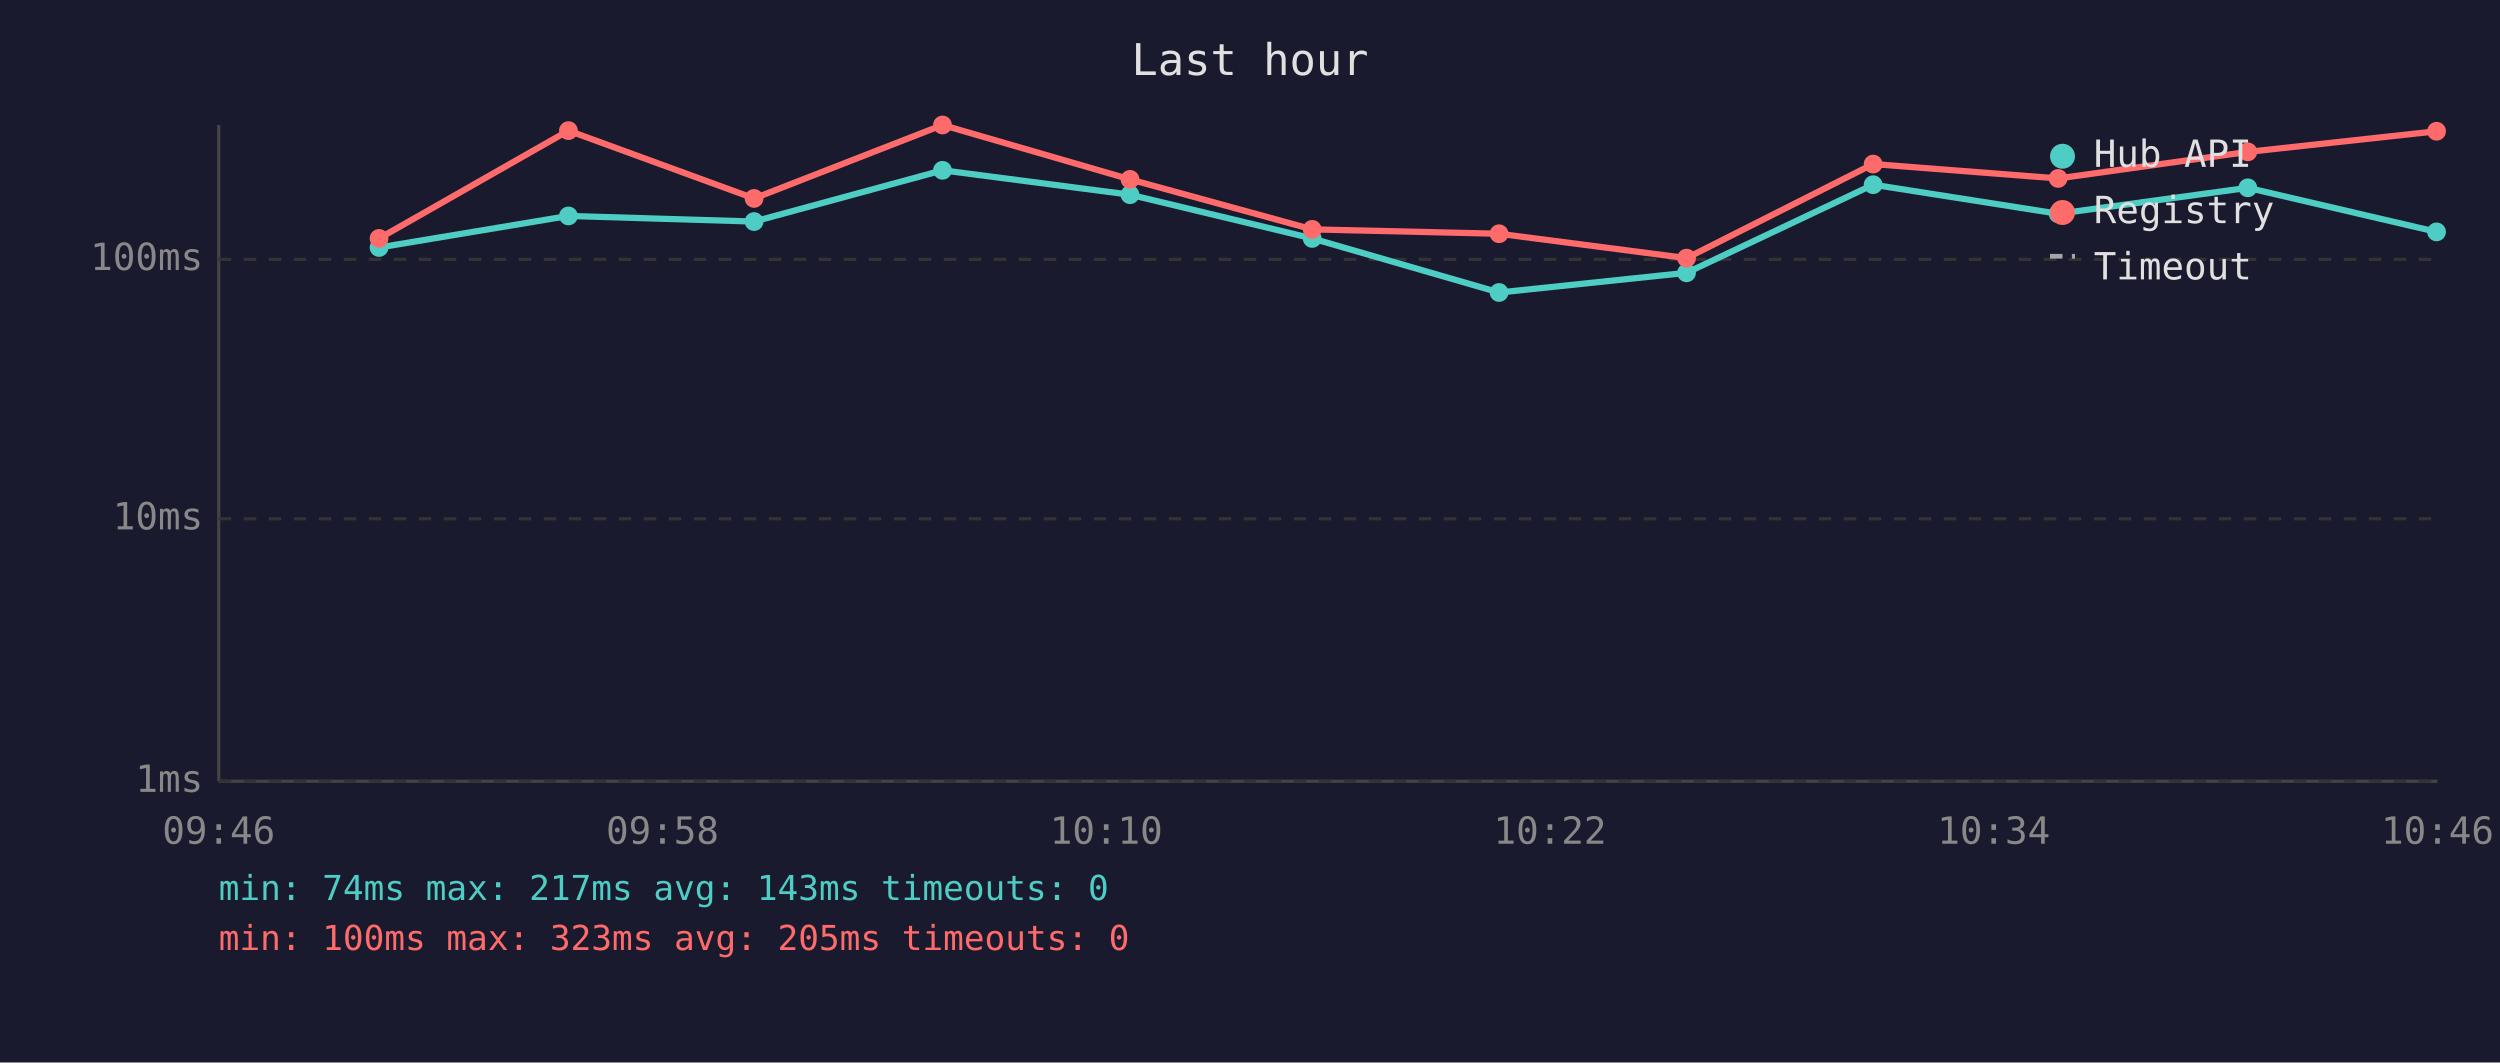
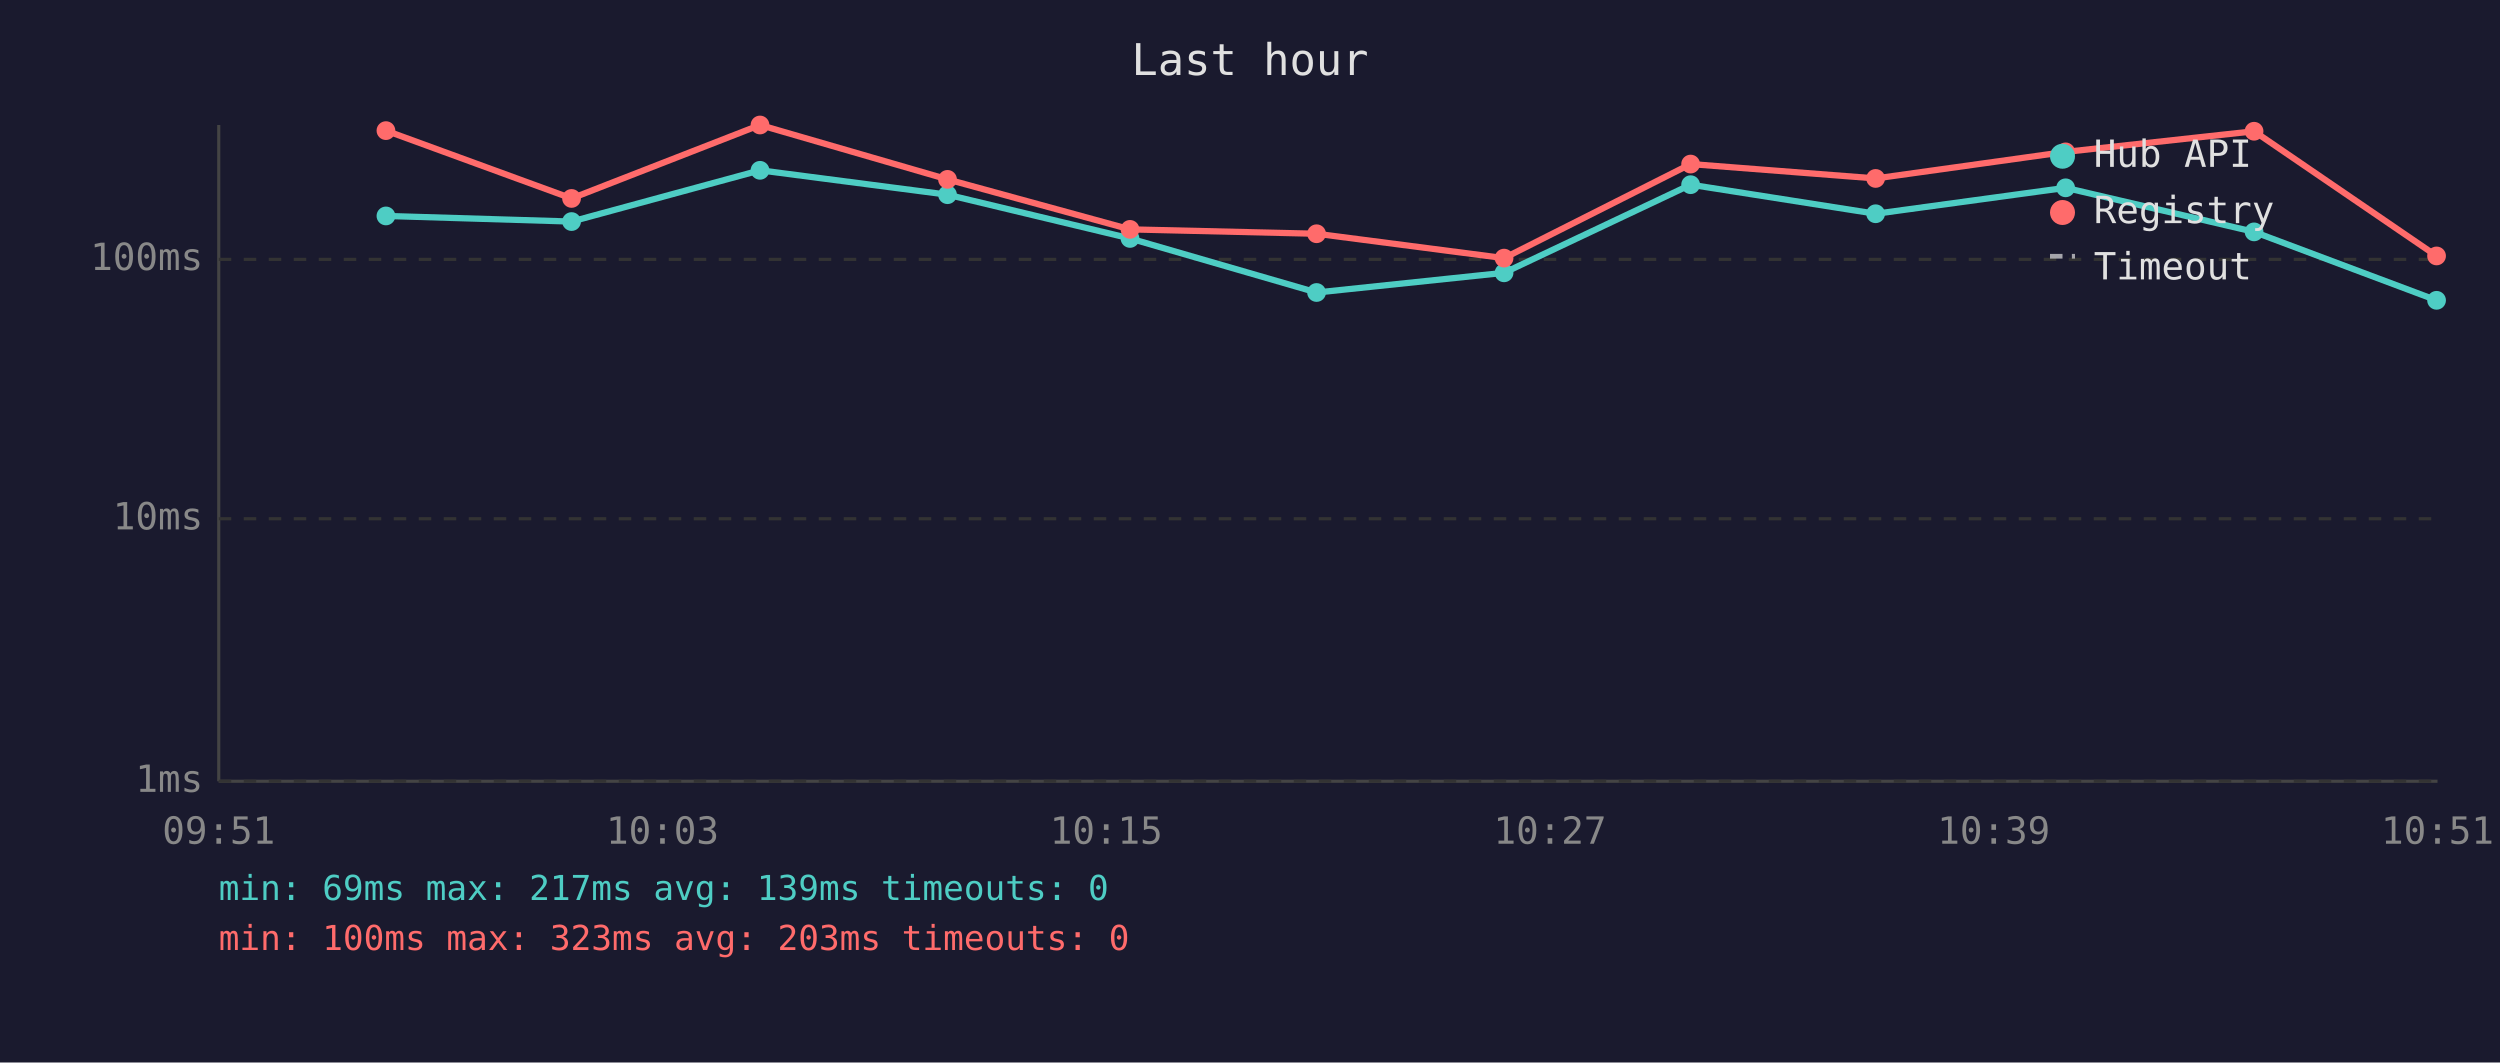
<svg xmlns="http://www.w3.org/2000/svg" viewBox="0 0 800 340" font-family="monospace" font-size="12">
  <rect width="800" height="340" fill="#1a1a2e" />
  <text x="400" y="24" fill="#e0e0e0" font-size="14" text-anchor="middle">Last hour</text>
  <line x1="70" y1="40" x2="70" y2="250" stroke="#444" stroke-width="1" />
  <line x1="70" y1="250" x2="780" y2="250" stroke="#444" stroke-width="1" />
  <line x1="70" y1="250" x2="780" y2="250" stroke="#333" stroke-width="1" stroke-dasharray="4" />
  <text x="65" y="250" fill="#888" text-anchor="end" dominant-baseline="middle">1ms</text>
  <line x1="70" y1="166" x2="780" y2="166" stroke="#333" stroke-width="1" stroke-dasharray="4" />
  <text x="65" y="166" fill="#888" text-anchor="end" dominant-baseline="middle">10ms</text>
  <line x1="70" y1="83" x2="780" y2="83" stroke="#333" stroke-width="1" stroke-dasharray="4" />
  <text x="65" y="83" fill="#888" text-anchor="end" dominant-baseline="middle">100ms</text>
-   <text x="70" y="270" fill="#888" text-anchor="middle">09:46</text>
-   <text x="212" y="270" fill="#888" text-anchor="middle">09:58</text>
-   <text x="354" y="270" fill="#888" text-anchor="middle">10:10</text>
-   <text x="496" y="270" fill="#888" text-anchor="middle">10:22</text>
-   <text x="638" y="270" fill="#888" text-anchor="middle">10:34</text>
-   <text x="780" y="270" fill="#888" text-anchor="middle">10:46</text>
-   <polyline points="121.3,79.2 181.9,69.1 241.3,70.9 301.6,54.5 361.6,62.3 419.9,76.3 479.7,93.6 539.7,87.3 599.4,59.1 658.6,68.4 719.3,60.1 779.7,74.2" fill="none" stroke="#4ecdc4" stroke-width="2" opacity="1" />
-   <circle cx="121.3" cy="79.2" r="3" fill="#4ecdc4" />
-   <circle cx="181.9" cy="69.1" r="3" fill="#4ecdc4" />
-   <circle cx="241.3" cy="70.9" r="3" fill="#4ecdc4" />
-   <circle cx="301.6" cy="54.5" r="3" fill="#4ecdc4" />
-   <circle cx="361.6" cy="62.3" r="3" fill="#4ecdc4" />
-   <circle cx="419.9" cy="76.3" r="3" fill="#4ecdc4" />
-   <circle cx="479.7" cy="93.6" r="3" fill="#4ecdc4" />
-   <circle cx="539.7" cy="87.3" r="3" fill="#4ecdc4" />
-   <circle cx="599.4" cy="59.1" r="3" fill="#4ecdc4" />
-   <circle cx="658.6" cy="68.4" r="3" fill="#4ecdc4" />
-   <circle cx="719.3" cy="60.1" r="3" fill="#4ecdc4" />
-   <circle cx="779.7" cy="74.2" r="3" fill="#4ecdc4" />
-   <polyline points="121.3,76.3 181.9,41.8 241.3,63.5 301.6,40.0 361.6,57.4 419.9,73.4 479.7,74.8 539.7,82.6 599.4,52.5 658.6,57.1 719.3,48.6 779.7,42.0" fill="none" stroke="#ff6b6b" stroke-width="2" opacity="1" />
-   <circle cx="121.3" cy="76.3" r="3" fill="#ff6b6b" />
-   <circle cx="181.9" cy="41.8" r="3" fill="#ff6b6b" />
-   <circle cx="241.3" cy="63.5" r="3" fill="#ff6b6b" />
-   <circle cx="301.6" cy="40.0" r="3" fill="#ff6b6b" />
-   <circle cx="361.6" cy="57.4" r="3" fill="#ff6b6b" />
-   <circle cx="419.9" cy="73.4" r="3" fill="#ff6b6b" />
-   <circle cx="479.7" cy="74.8" r="3" fill="#ff6b6b" />
-   <circle cx="539.7" cy="82.6" r="3" fill="#ff6b6b" />
-   <circle cx="599.4" cy="52.5" r="3" fill="#ff6b6b" />
-   <circle cx="658.6" cy="57.1" r="3" fill="#ff6b6b" />
-   <circle cx="719.3" cy="48.6" r="3" fill="#ff6b6b" />
-   <circle cx="779.7" cy="42.0" r="3" fill="#ff6b6b" />
+   <text x="70" y="270" fill="#888" text-anchor="middle">09:51</text>
+   <text x="212" y="270" fill="#888" text-anchor="middle">10:03</text>
+   <text x="354" y="270" fill="#888" text-anchor="middle">10:15</text>
+   <text x="496" y="270" fill="#888" text-anchor="middle">10:27</text>
+   <text x="638" y="270" fill="#888" text-anchor="middle">10:39</text>
+   <text x="780" y="270" fill="#888" text-anchor="middle">10:51</text>
+   <polyline points="123.5,69.1 182.9,70.9 243.2,54.5 303.2,62.3 361.6,76.3 421.3,93.6 481.3,87.3 541.0,59.1 600.2,68.4 661.0,60.1 721.3,74.2 779.7,96.1" fill="none" stroke="#4ecdc4" stroke-width="2" opacity="1" />
+   <circle cx="123.5" cy="69.1" r="3" fill="#4ecdc4" />
+   <circle cx="182.9" cy="70.9" r="3" fill="#4ecdc4" />
+   <circle cx="243.2" cy="54.5" r="3" fill="#4ecdc4" />
+   <circle cx="303.2" cy="62.3" r="3" fill="#4ecdc4" />
+   <circle cx="361.6" cy="76.3" r="3" fill="#4ecdc4" />
+   <circle cx="421.3" cy="93.6" r="3" fill="#4ecdc4" />
+   <circle cx="481.3" cy="87.3" r="3" fill="#4ecdc4" />
+   <circle cx="541.0" cy="59.1" r="3" fill="#4ecdc4" />
+   <circle cx="600.2" cy="68.4" r="3" fill="#4ecdc4" />
+   <circle cx="661.0" cy="60.1" r="3" fill="#4ecdc4" />
+   <circle cx="721.3" cy="74.2" r="3" fill="#4ecdc4" />
+   <circle cx="779.7" cy="96.1" r="3" fill="#4ecdc4" />
+   <polyline points="123.5,41.8 182.9,63.5 243.2,40.0 303.2,57.4 361.6,73.4 421.3,74.8 481.3,82.6 541.0,52.5 600.2,57.1 661.0,48.6 721.3,42.0 779.7,81.9" fill="none" stroke="#ff6b6b" stroke-width="2" opacity="1" />
+   <circle cx="123.5" cy="41.8" r="3" fill="#ff6b6b" />
+   <circle cx="182.9" cy="63.5" r="3" fill="#ff6b6b" />
+   <circle cx="243.2" cy="40.0" r="3" fill="#ff6b6b" />
+   <circle cx="303.2" cy="57.4" r="3" fill="#ff6b6b" />
+   <circle cx="361.6" cy="73.4" r="3" fill="#ff6b6b" />
+   <circle cx="421.3" cy="74.8" r="3" fill="#ff6b6b" />
+   <circle cx="481.3" cy="82.6" r="3" fill="#ff6b6b" />
+   <circle cx="541.0" cy="52.5" r="3" fill="#ff6b6b" />
+   <circle cx="600.2" cy="57.1" r="3" fill="#ff6b6b" />
+   <circle cx="661.0" cy="48.6" r="3" fill="#ff6b6b" />
+   <circle cx="721.3" cy="42.0" r="3" fill="#ff6b6b" />
+   <circle cx="779.7" cy="81.9" r="3" fill="#ff6b6b" />
  <circle cx="660" cy="50" r="4" fill="#4ecdc4" />
  <text x="670" y="50" fill="#e0e0e0" dominant-baseline="middle">Hub API</text>
  <circle cx="660" cy="68" r="4" fill="#ff6b6b" />
  <text x="670" y="68" fill="#e0e0e0" dominant-baseline="middle">Registry</text>
  <line x1="656" y1="82" x2="664" y2="82" stroke="#e0e0e0" stroke-width="1.5" stroke-dasharray="4,3" opacity="0.7" />
  <text x="670" y="86" fill="#e0e0e0" dominant-baseline="middle">Timeout</text>
-   <text x="70" y="288" fill="#4ecdc4" font-size="11">min: 74ms  max: 217ms  avg: 143ms  timeouts: 0</text>
-   <text x="70" y="304" fill="#ff6b6b" font-size="11">min: 100ms  max: 323ms  avg: 205ms  timeouts: 0</text>
+   <text x="70" y="288" fill="#4ecdc4" font-size="11">min: 69ms  max: 217ms  avg: 139ms  timeouts: 0</text>
+   <text x="70" y="304" fill="#ff6b6b" font-size="11">min: 100ms  max: 323ms  avg: 203ms  timeouts: 0</text>
</svg>
